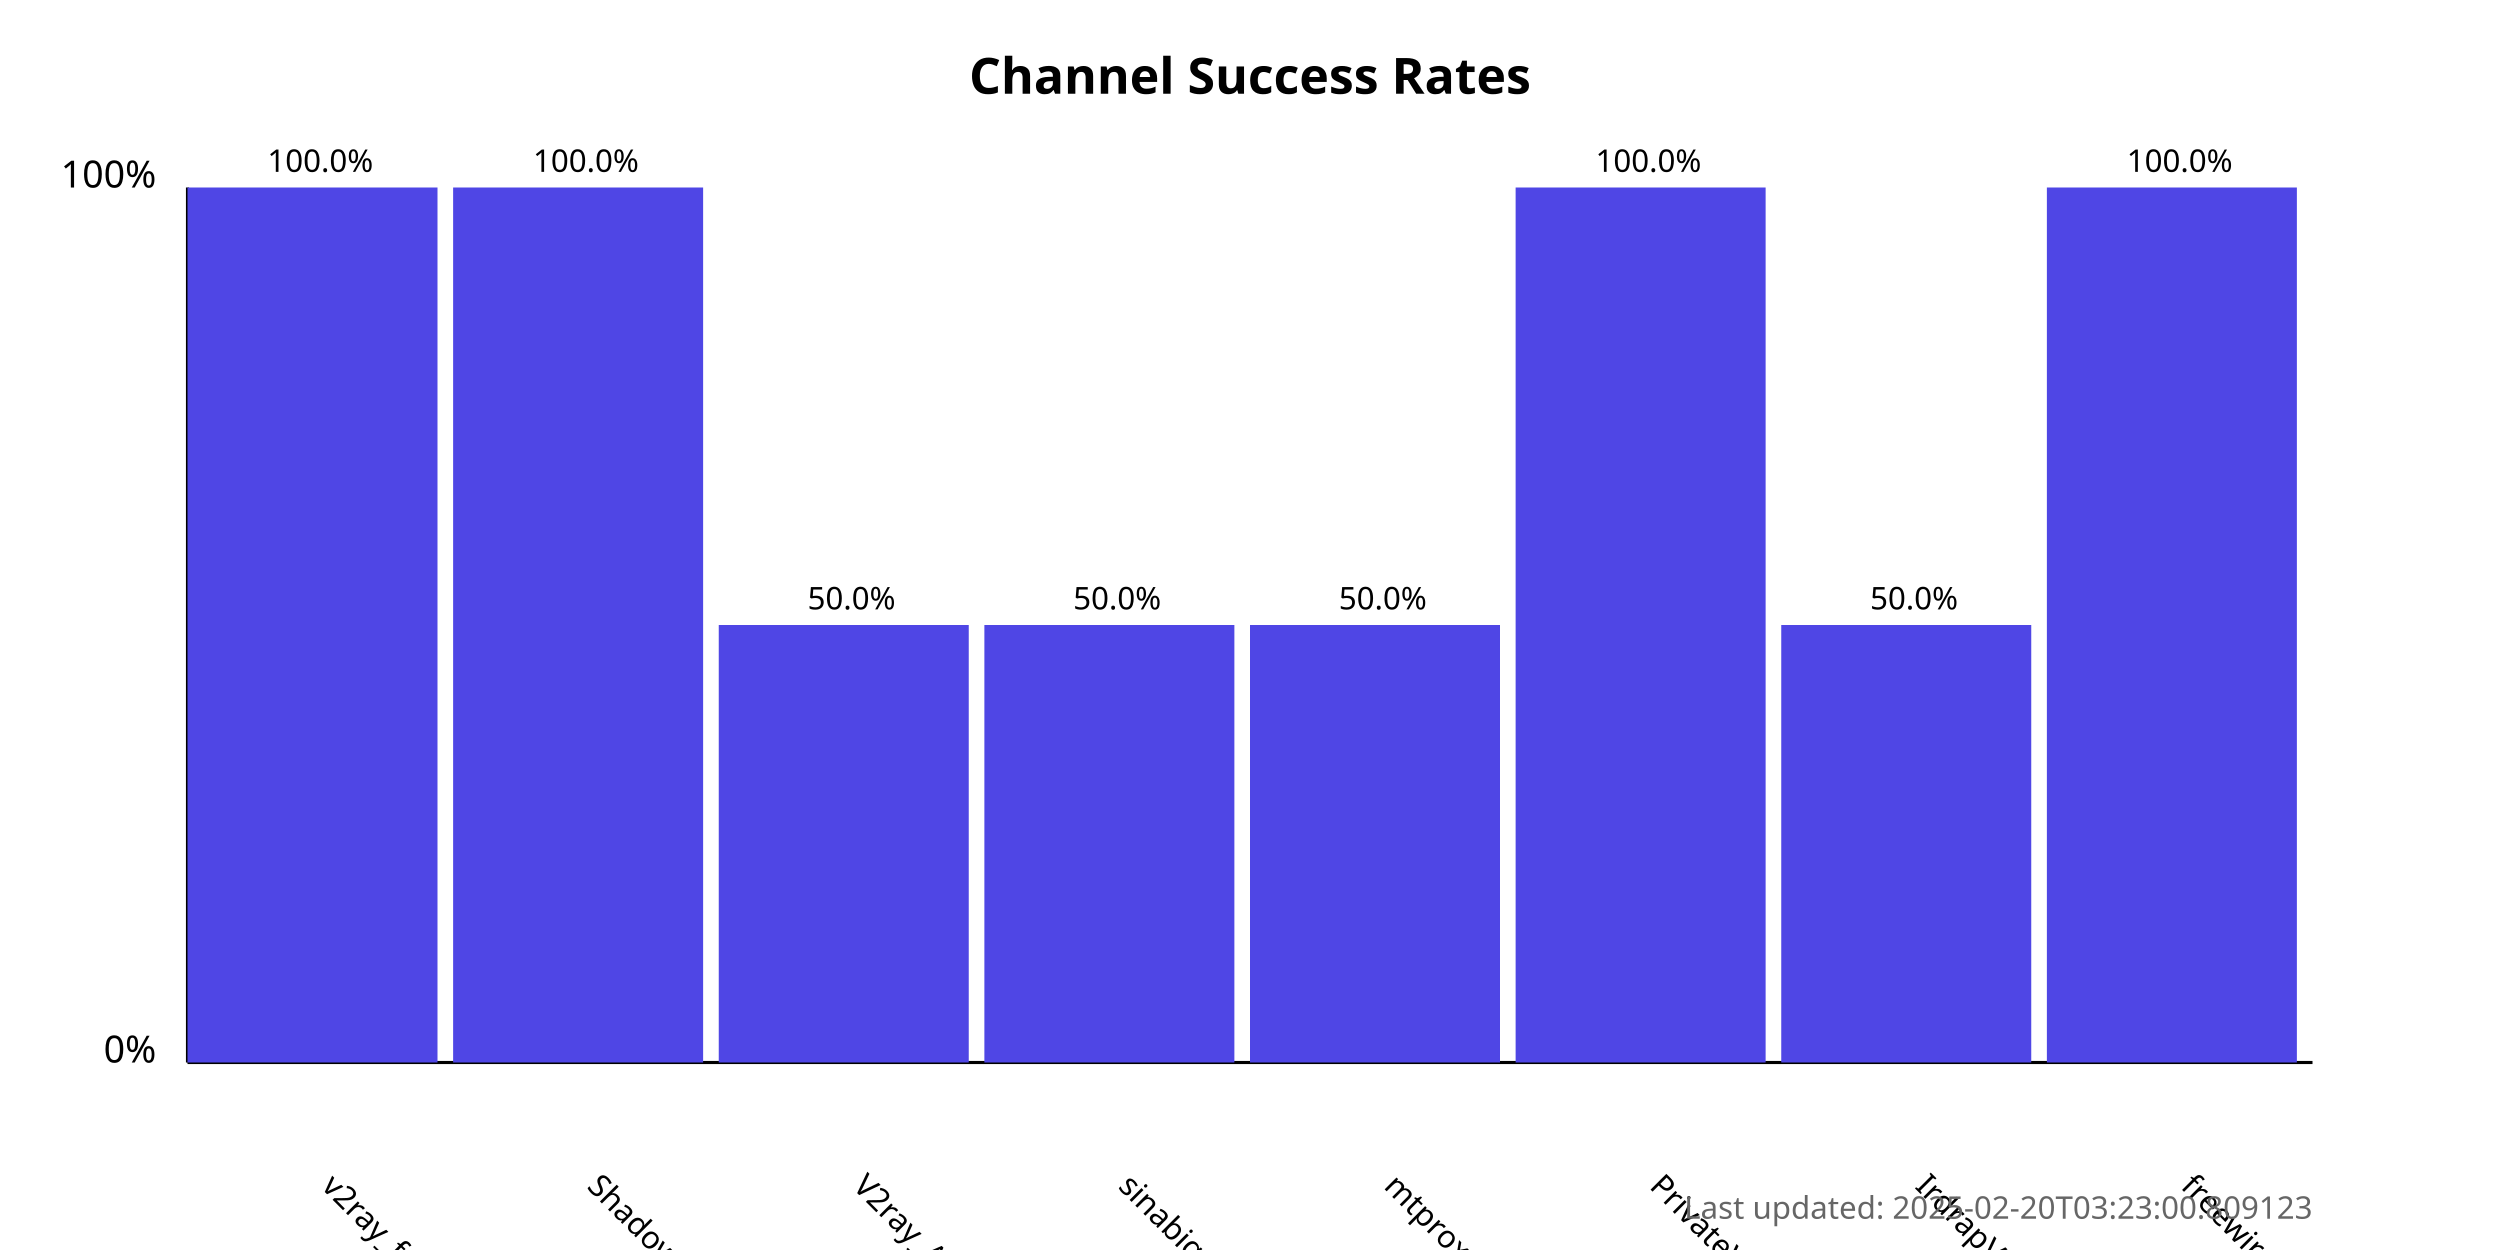
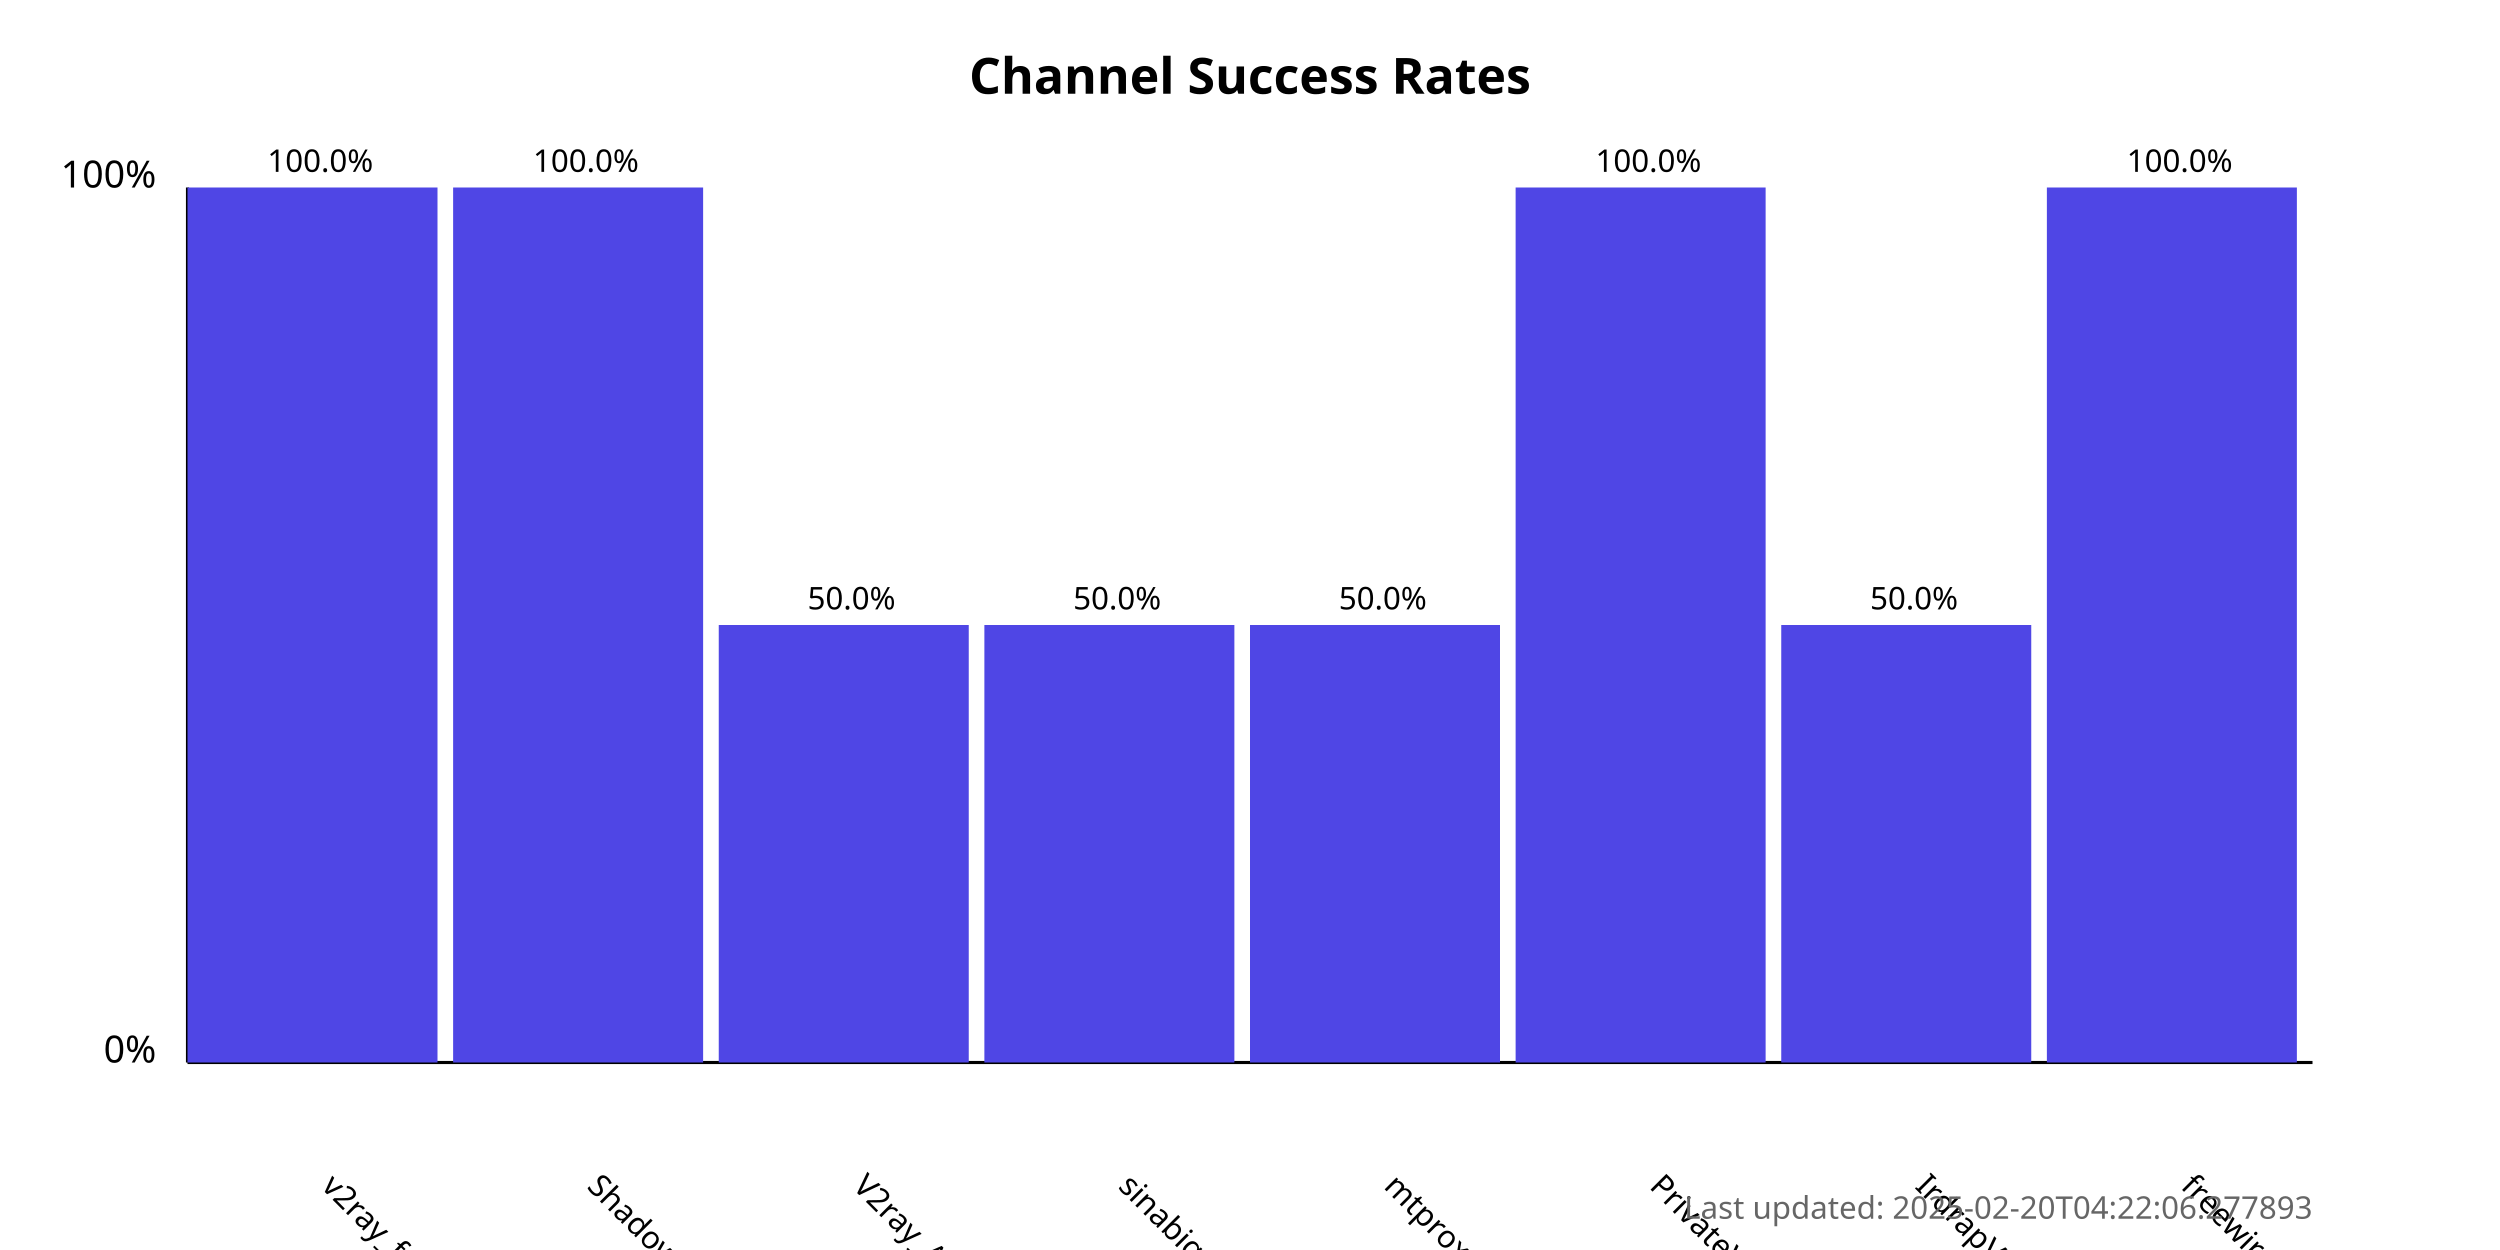
<svg xmlns="http://www.w3.org/2000/svg" width="800" height="400">
  <style>
            .chart-title { font: bold 16px sans-serif; }
            .axis-label { font: 12px sans-serif; }
            .tick-label { font: 10px sans-serif; }
            .bar { fill: #4f46e5; }
            .bar:hover { fill: #6366f1; }
            .timestamp { font: 10px sans-serif; fill: #666; }
        </style>
  <text x="400.0" y="30" text-anchor="middle" class="chart-title">
            Channel Success Rates
        </text>
  <line x1="60" y1="340" x2="60" y2="60" stroke="black" stroke-width="1" />
  <line x1="60" y1="340" x2="740" y2="340" stroke="black" stroke-width="1" />
  <text x="50" y="340" text-anchor="end" class="axis-label">0%</text>
  <text x="50" y="60" text-anchor="end" class="axis-label">100%</text>
  <g>
    <rect x="60" y="60.0" width="80.0" height="280.0" class="bar" />
    <text x="102.5" y="380" transform="rotate(45, 102.5, 380)" text-anchor="start" class="tick-label">
                v2ray_free_conf
            </text>
    <text x="102.5" y="55.0" text-anchor="middle" class="tick-label">
                100.0%
            </text>
  </g>
  <g>
    <rect x="145.0" y="60.0" width="80.0" height="280.0" class="bar" />
    <text x="187.5" y="380" transform="rotate(45, 187.5, 380)" text-anchor="start" class="tick-label">
                ShadowProxy66
            </text>
    <text x="187.5" y="55.0" text-anchor="middle" class="tick-label">
                100.0%
            </text>
  </g>
  <g>
    <rect x="230.0" y="200.0" width="80.0" height="140.0" class="bar" />
    <text x="272.5" y="380" transform="rotate(45, 272.5, 380)" text-anchor="start" class="tick-label">
                V2ray_Alpha
            </text>
    <text x="272.5" y="195.0" text-anchor="middle" class="tick-label">
                50.0%
            </text>
  </g>
  <g>
    <rect x="315.0" y="200.0" width="80.0" height="140.0" class="bar" />
    <text x="357.5" y="380" transform="rotate(45, 357.5, 380)" text-anchor="start" class="tick-label">
                sinabigo
            </text>
    <text x="357.5" y="195.0" text-anchor="middle" class="tick-label">
                50.0%
            </text>
  </g>
  <g>
    <rect x="400.0" y="200.0" width="80.0" height="140.0" class="bar" />
    <text x="442.5" y="380" transform="rotate(45, 442.5, 380)" text-anchor="start" class="tick-label">
                mtproxy_lists
            </text>
    <text x="442.5" y="195.0" text-anchor="middle" class="tick-label">
                50.0%
            </text>
  </g>
  <g>
    <rect x="485.0" y="60.0" width="80.0" height="280.0" class="bar" />
    <text x="527.5" y="380" transform="rotate(45, 527.5, 380)" text-anchor="start" class="tick-label">
                PrivateVPNs
            </text>
    <text x="527.5" y="55.0" text-anchor="middle" class="tick-label">
                100.0%
            </text>
  </g>
  <g>
    <rect x="570.0" y="200.0" width="80.0" height="140.0" class="bar" />
    <text x="612.5" y="380" transform="rotate(45, 612.5, 380)" text-anchor="start" class="tick-label">
                IrdrapVPNnews
            </text>
    <text x="612.5" y="195.0" text-anchor="middle" class="tick-label">
                50.0%
            </text>
  </g>
  <g>
    <rect x="655.0" y="60.0" width="80.0" height="280.0" class="bar" />
    <text x="697.5" y="380" transform="rotate(45, 697.5, 380)" text-anchor="start" class="tick-label">
                freewireguard
            </text>
    <text x="697.5" y="55.0" text-anchor="middle" class="tick-label">
                100.0%
            </text>
  </g>
  <text x="740" y="390" text-anchor="end" class="timestamp">
-             Last updated: 2025-02-20T03:23:00.809123
+             Last updated: 2025-02-20T04:22:06.277893
        </text>
</svg>
